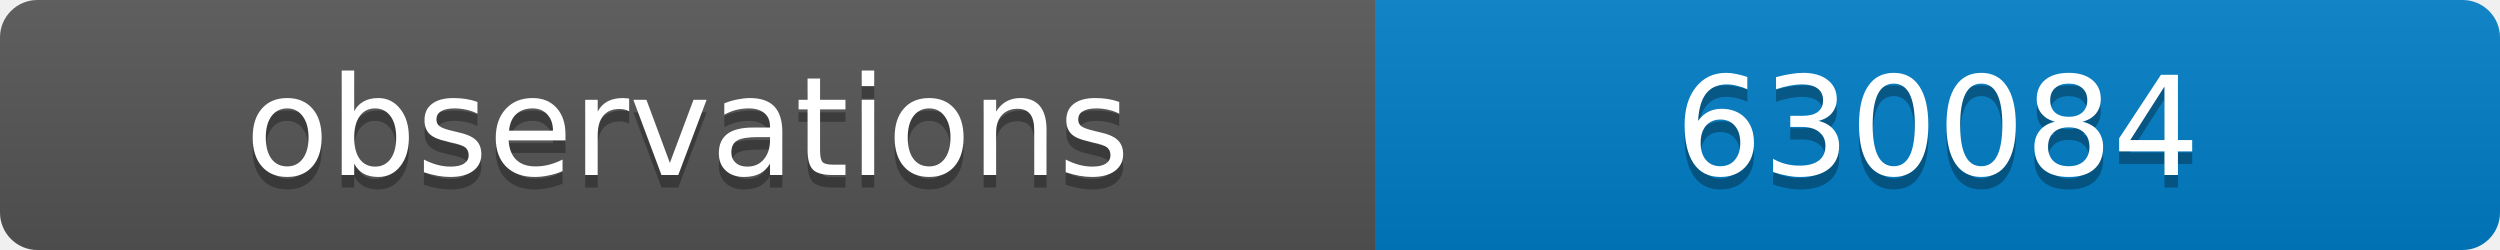
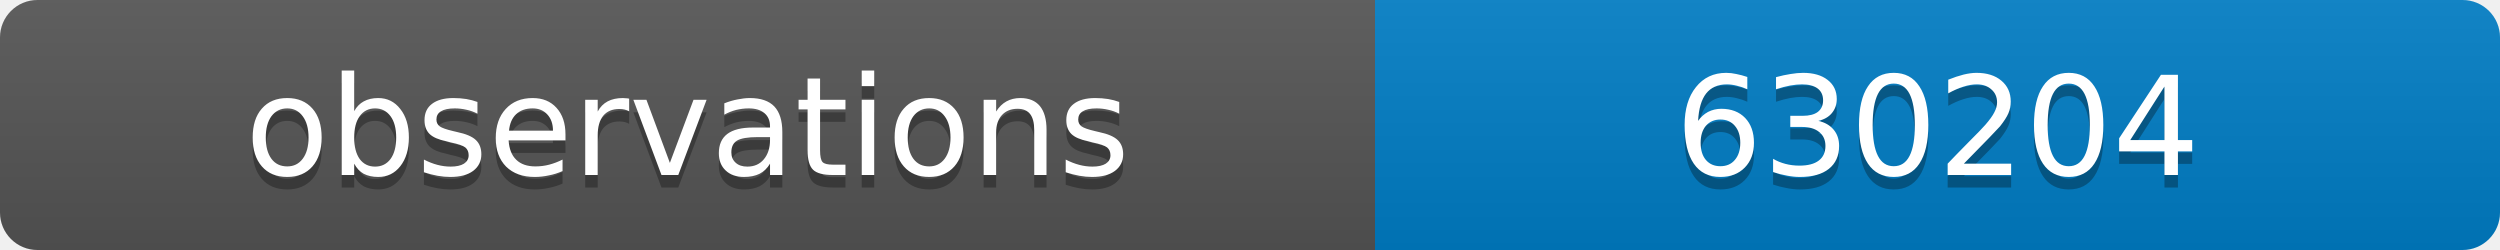
<svg xmlns="http://www.w3.org/2000/svg" width="200" height="20">
  <linearGradient id="b" x2="0" y2="100%">
    <stop offset="0" stop-color="#bbb" stop-opacity=".1" />
    <stop offset="1" stop-opacity=".1" />
  </linearGradient>
  <clipPath id="a">
    <rect width="200" height="20" rx="3" fill="#fff" />
  </clipPath>
  <g clip-path="url(#a)">
    <path fill="#555" d="M0 0h110v20H0z" />
    <path fill="#007ec6" d="M110 0h90v20H110z" />
    <path fill="url(#b)" d="M0 0h200v20H0z" />
  </g>
  <g fill="#fff" text-anchor="middle" font-family="DejaVu Sans,Verdana,Geneva,sans-serif" font-size="11">
    <text x="55" y="15" fill="#010101" fill-opacity=".3">observations</text>
    <text x="55" y="14">observations</text>
-     <text x="155" y="15" fill="#010101" fill-opacity=".3">630084</text>
-     <text x="155" y="14">630084</text>
+     <text x="155" y="15" fill="#010101" fill-opacity=".3">630204</text>
+     <text x="155" y="14">630204</text>
  </g>
</svg>
